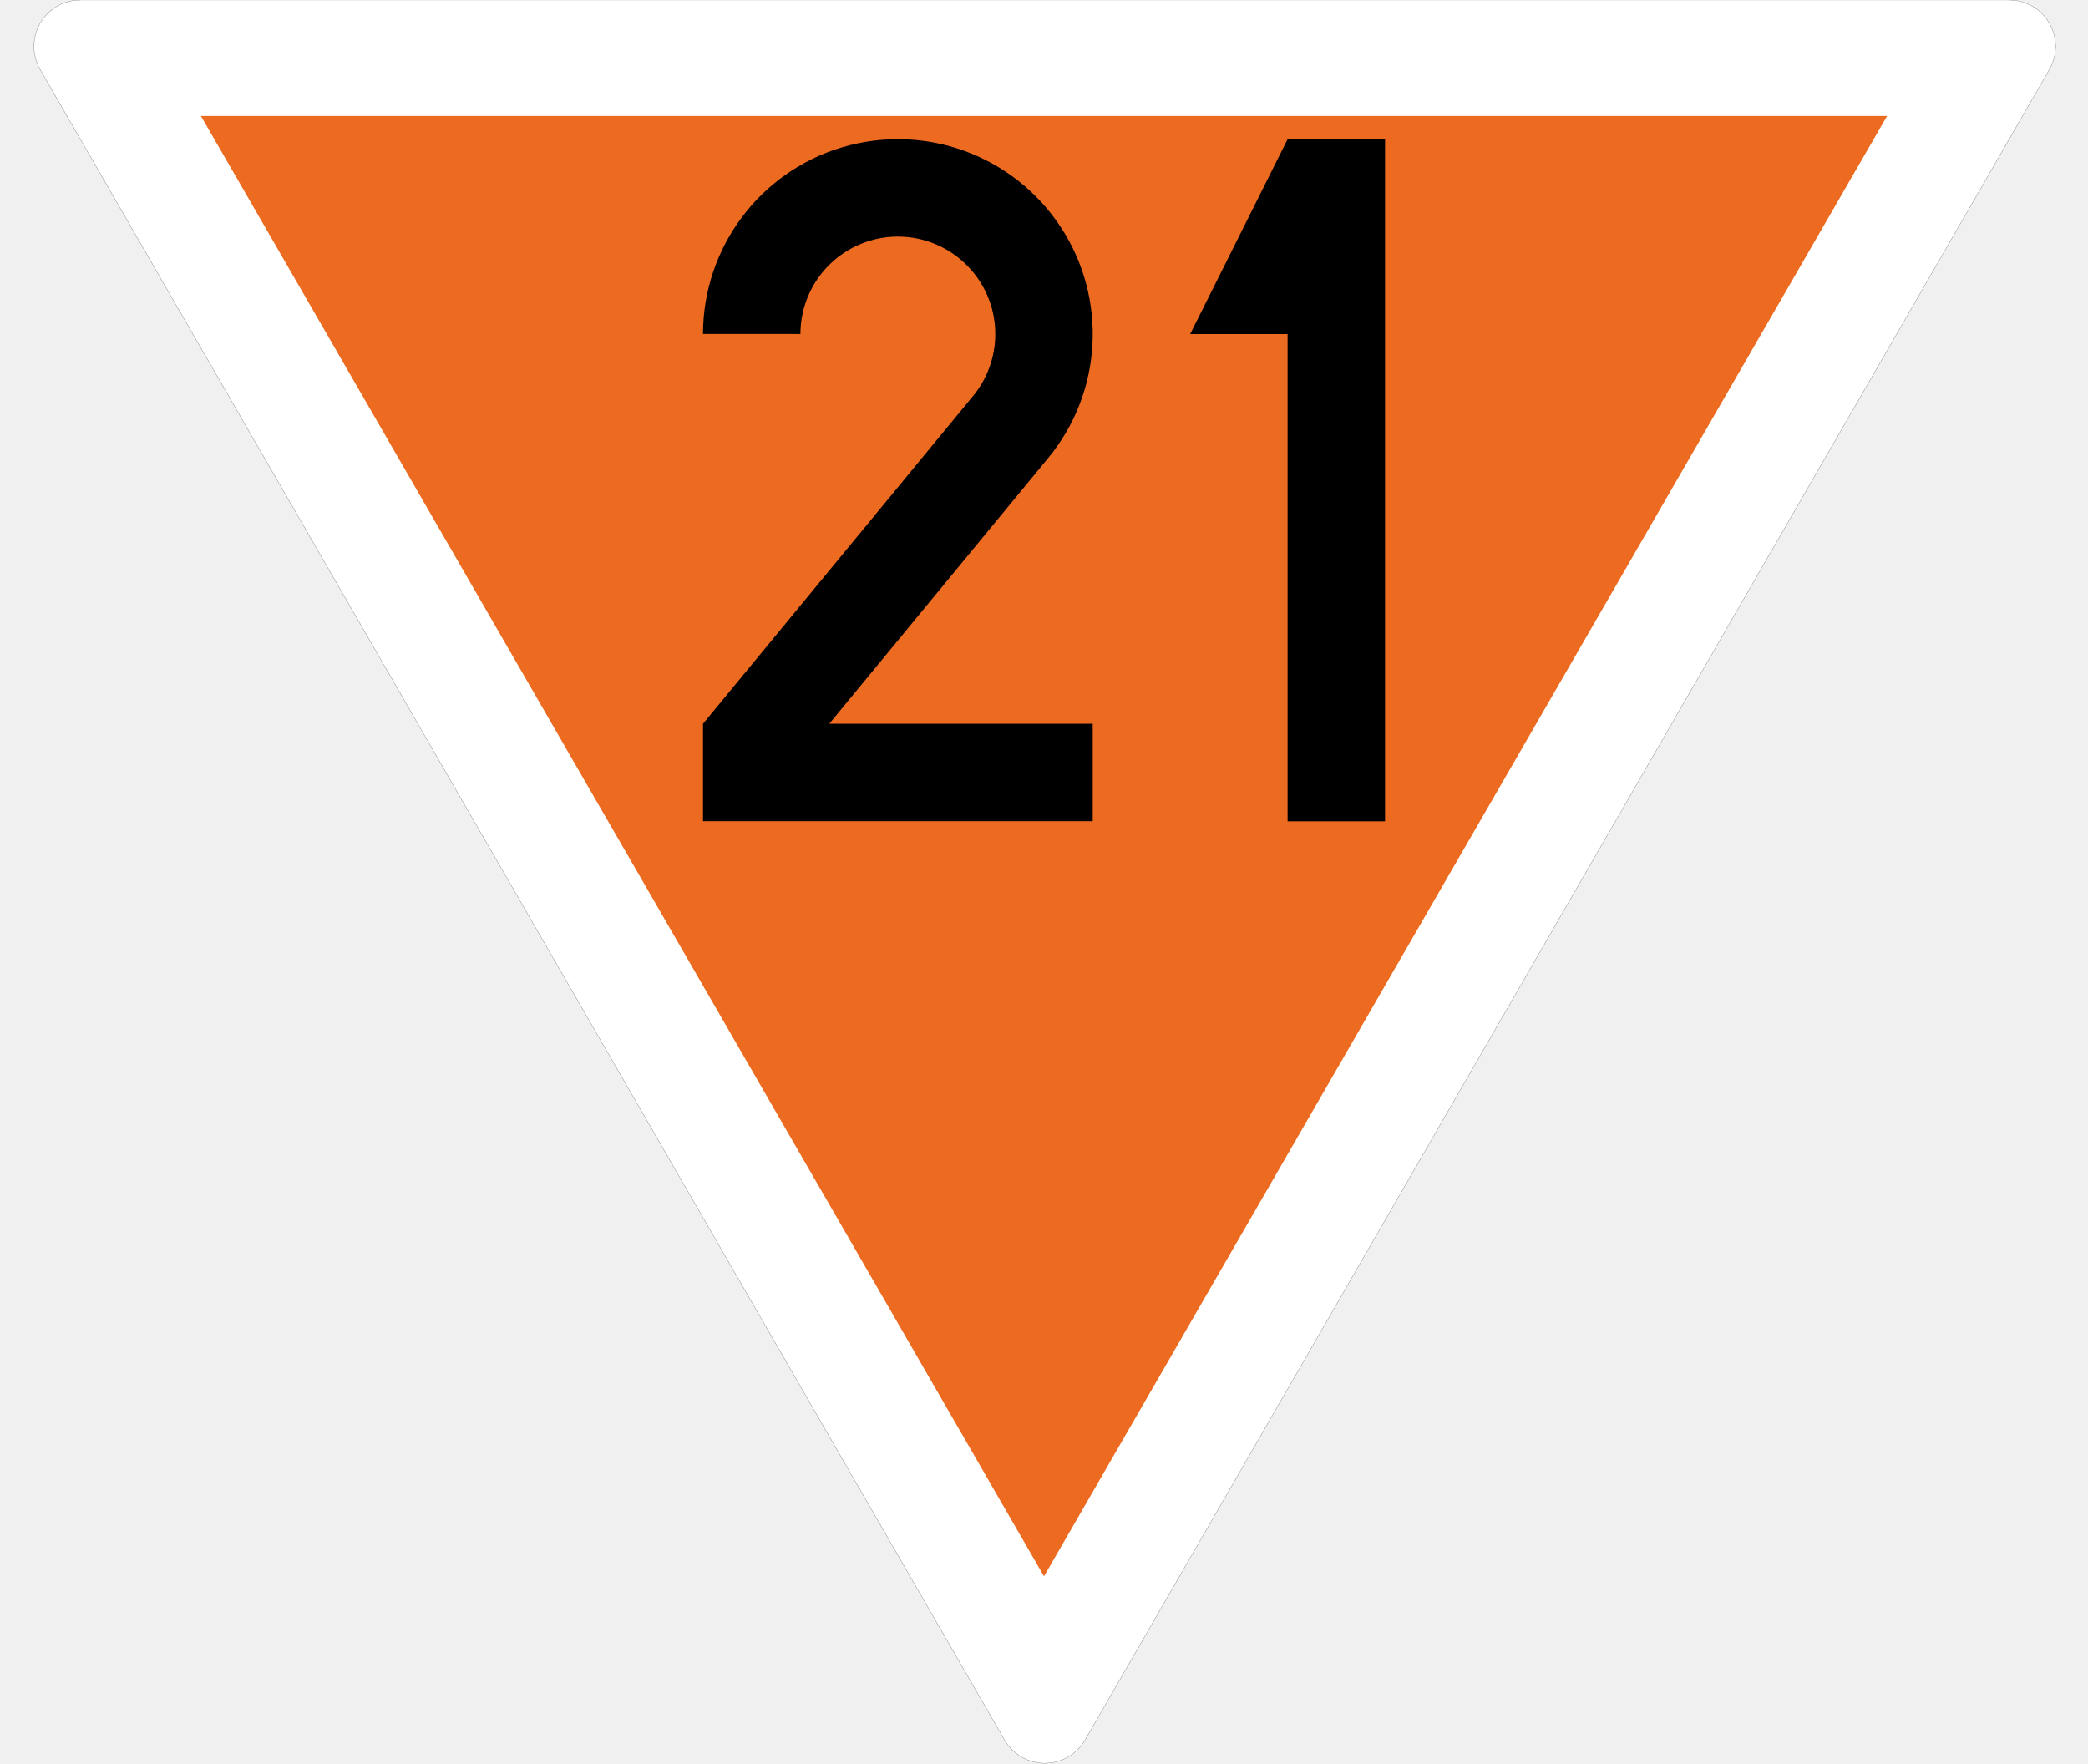
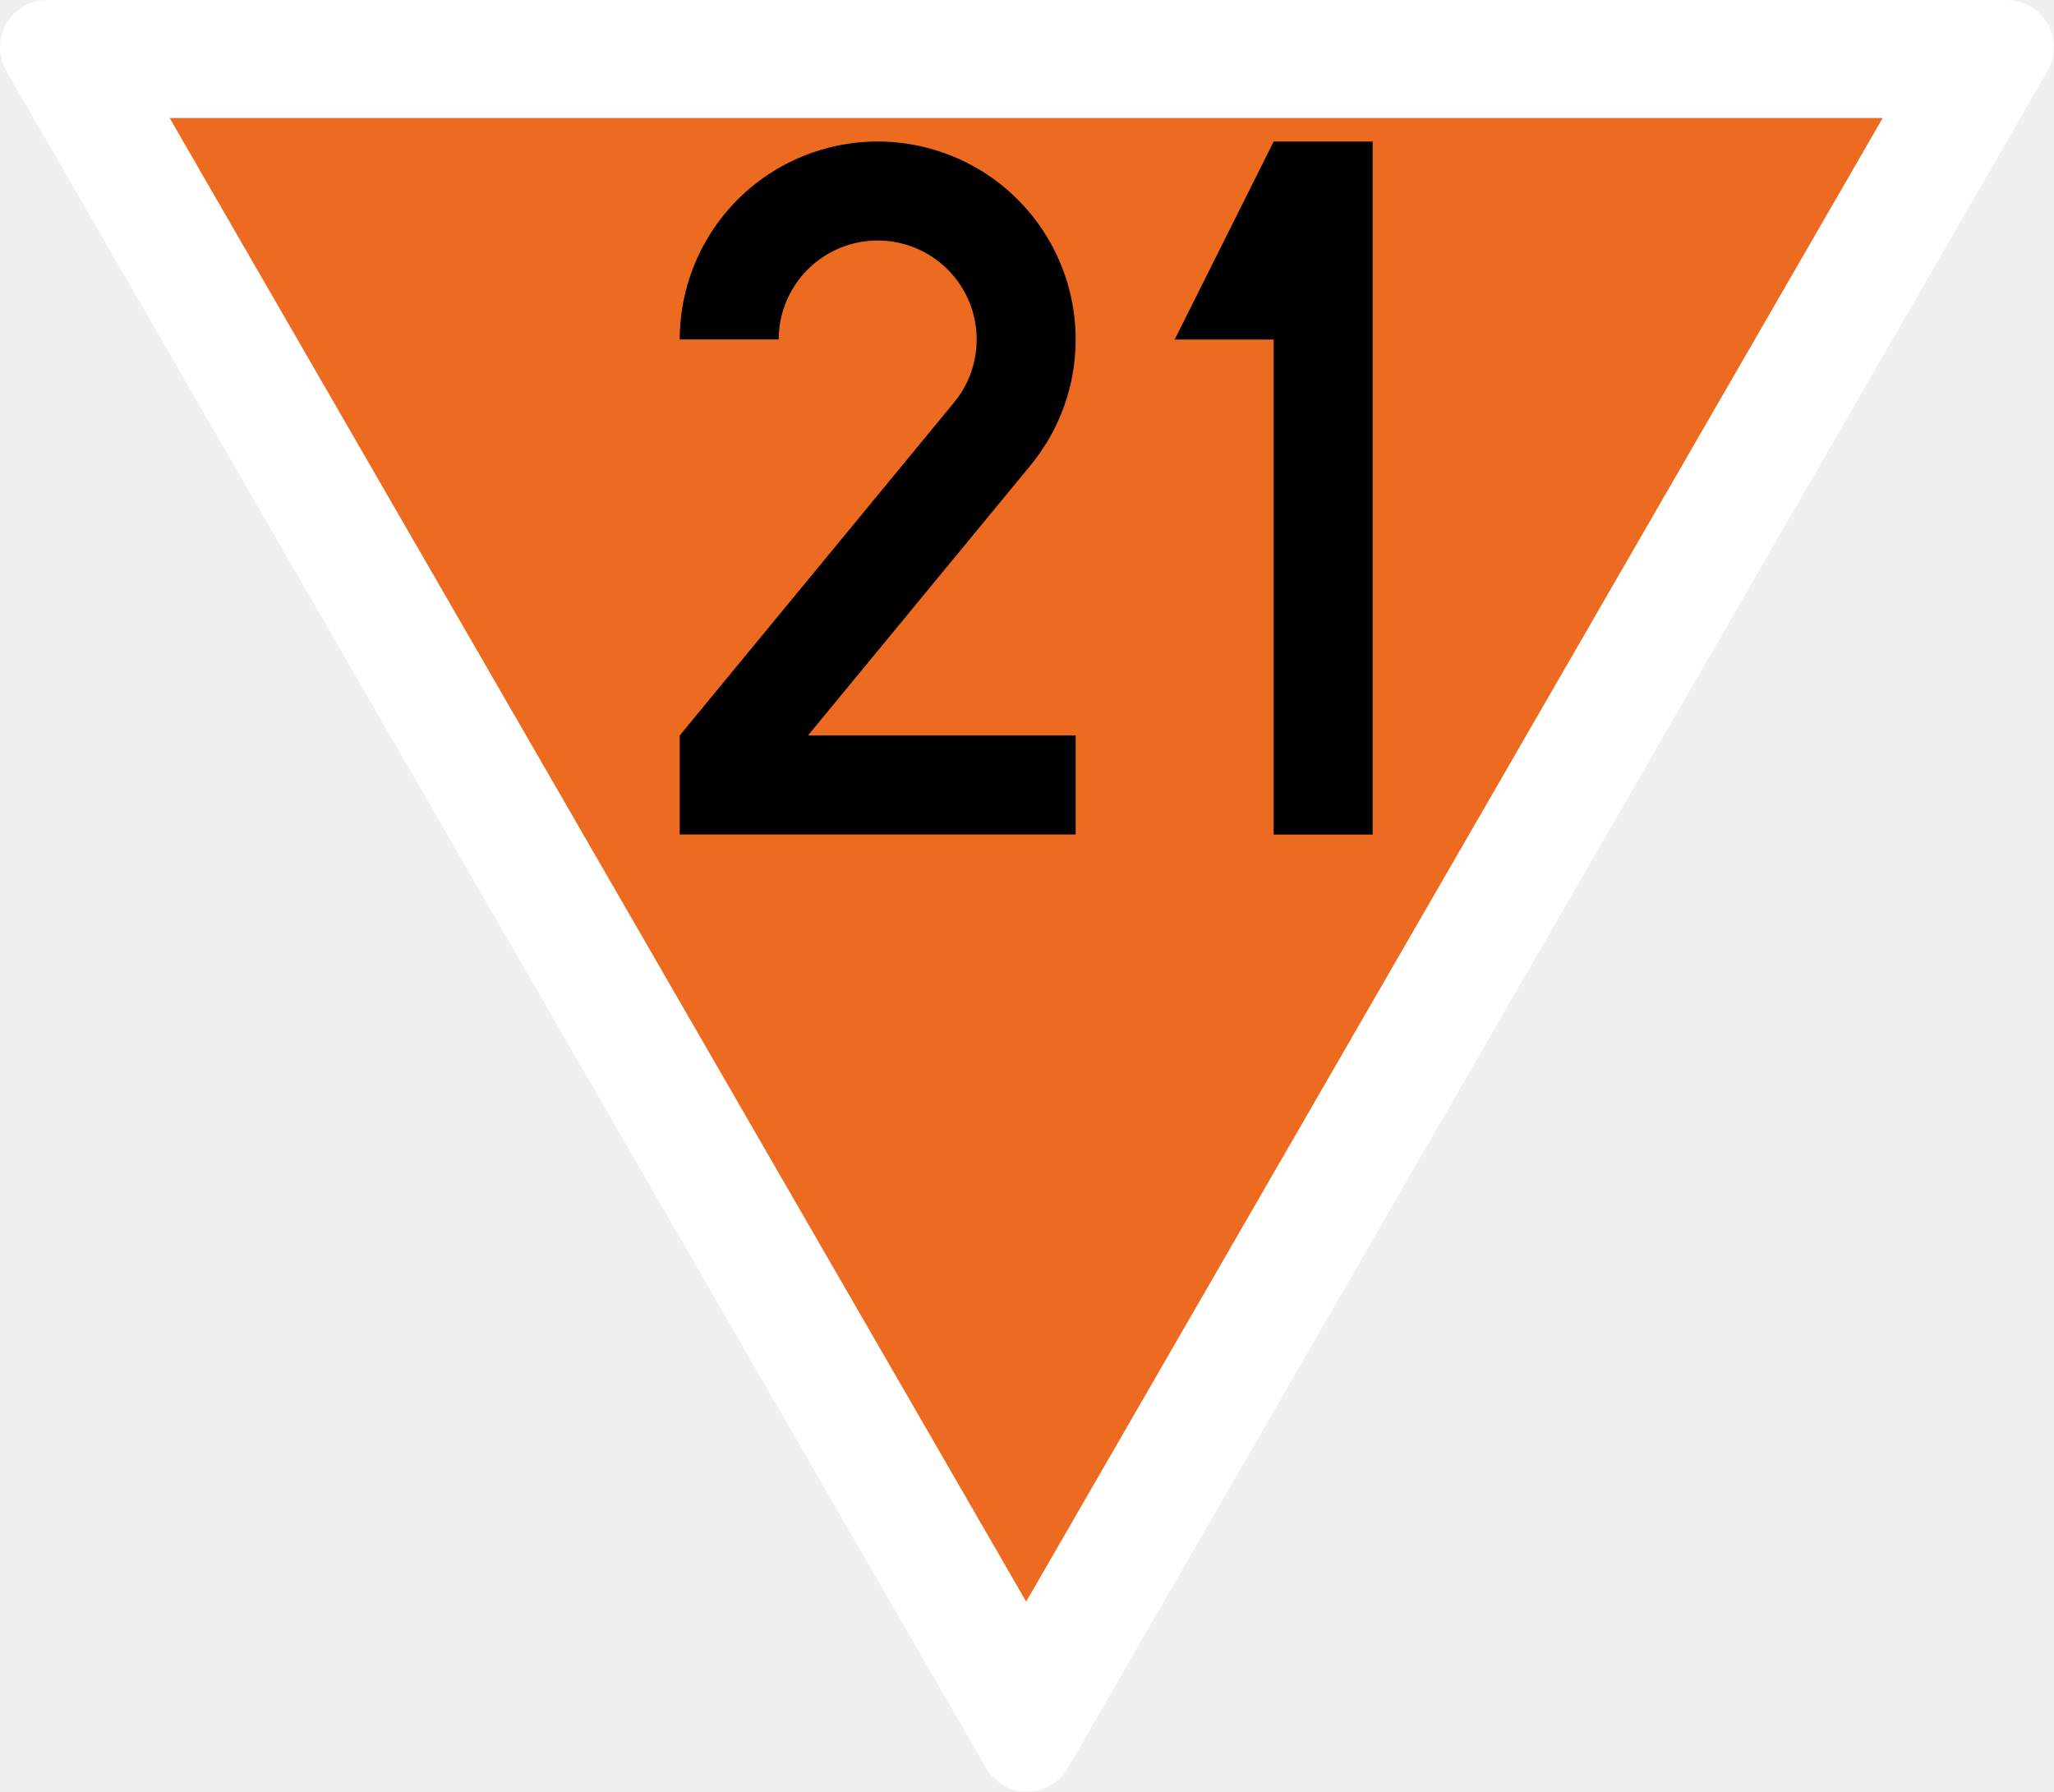
- <svg xmlns="http://www.w3.org/2000/svg" width="900mm" height="760mm" viewBox="0 0 900 760" version="1.1" id="svg1">
+ <svg xmlns="http://www.w3.org/2000/svg" width="18.345" height="16" viewBox="0 0 4.854 4.233" version="1.1" id="svg1">
  <defs id="defs1" />
-   <g id="layer1">
-     <path id="path2-9" style="vector-effect:non-scaling-stroke;fill:#ffffff;fill-opacity:1;stroke:#000000;stroke-width:0.265;-inkscape-stroke:hairline" d="m 866.025,0 c 7.142,0.007 13.737,3.822 17.305,10.009 3.568,6.187 3.566,13.806 0.005,19.991 L 467.654,750.018 c -3.578,6.181 -10.179,9.986 -17.32,9.982 -7.142,-0.004 -13.739,-3.815 -17.315,-10 L 17.315,29.991 C 13.746,23.793 13.752,16.174 17.326,9.991 20.9,3.808 27.406,0 34.548,0 Z" />
+   <g id="layer1" transform="matrix(0.00557018,0,0,0.00557018,-0.08155676,0)">
+     <path id="path2-9" style="vector-effect:non-scaling-stroke;fill:#ffffff;fill-opacity:1;stroke:none;stroke-width:0.265;-inkscape-stroke:hairline" d="m 866.025,0 c 7.142,0.007 13.737,3.822 17.305,10.009 3.568,6.187 3.566,13.806 0.005,19.991 L 467.654,750.018 c -3.578,6.181 -10.179,9.986 -17.32,9.982 -7.142,-0.004 -13.739,-3.815 -17.315,-10 L 17.315,29.991 C 13.746,23.793 13.752,16.174 17.326,9.991 20.9,3.808 27.406,0 34.548,0 Z" />
    <path style="vector-effect:non-scaling-stroke;fill:#ed6b21;fill-opacity:1;stroke:none;stroke-width:0.265;stroke-linecap:butt;stroke-linejoin:miter;stroke-dasharray:none;stroke-opacity:1;-inkscape-stroke:hairline" d="M 86.603,50 H 813.397 L 450,679.423 Z" id="path2" />
  </g>
-   <g id="layer2">
+   <g id="layer2" transform="matrix(0.00557018,0,0,0.00557018,-0.08155676,0)">
    <g id="layer2-4" transform="matrix(0.8399029,0,0,0.8399029,9.05343,9.595473)" style="stroke-width:50.006;stroke-dasharray:none">
      <path id="path6" style="fill:none;stroke:#000000;stroke-width:50.006;stroke-dasharray:none" d="m 375,159.974 c 0.011,-33.104 21.726,-62.286 53.431,-71.806 31.706,-9.52 65.903,2.873 84.149,30.495 18.245,27.622 16.223,63.94 -4.977,89.366 L 375,368.985 V 385 h 175" />
    </g>
    <g id="layer2-0" transform="translate(200,47)" />
    <g id="layer2-45" transform="translate(235,1.999997)">
      <g id="layer2-7" transform="matrix(0.84,0,0,0.84,-58,7.600001)" style="stroke-width:50;stroke-dasharray:none">
        <path style="fill:#000000;fill-opacity:1;stroke:none;stroke-width:50;stroke-linecap:butt;stroke-linejoin:miter;stroke-dasharray:none;stroke-opacity:1" d="M 450,60 400,160 h 50 v 250 h 50 V 60 Z" id="path3" />
      </g>
    </g>
  </g>
</svg>
